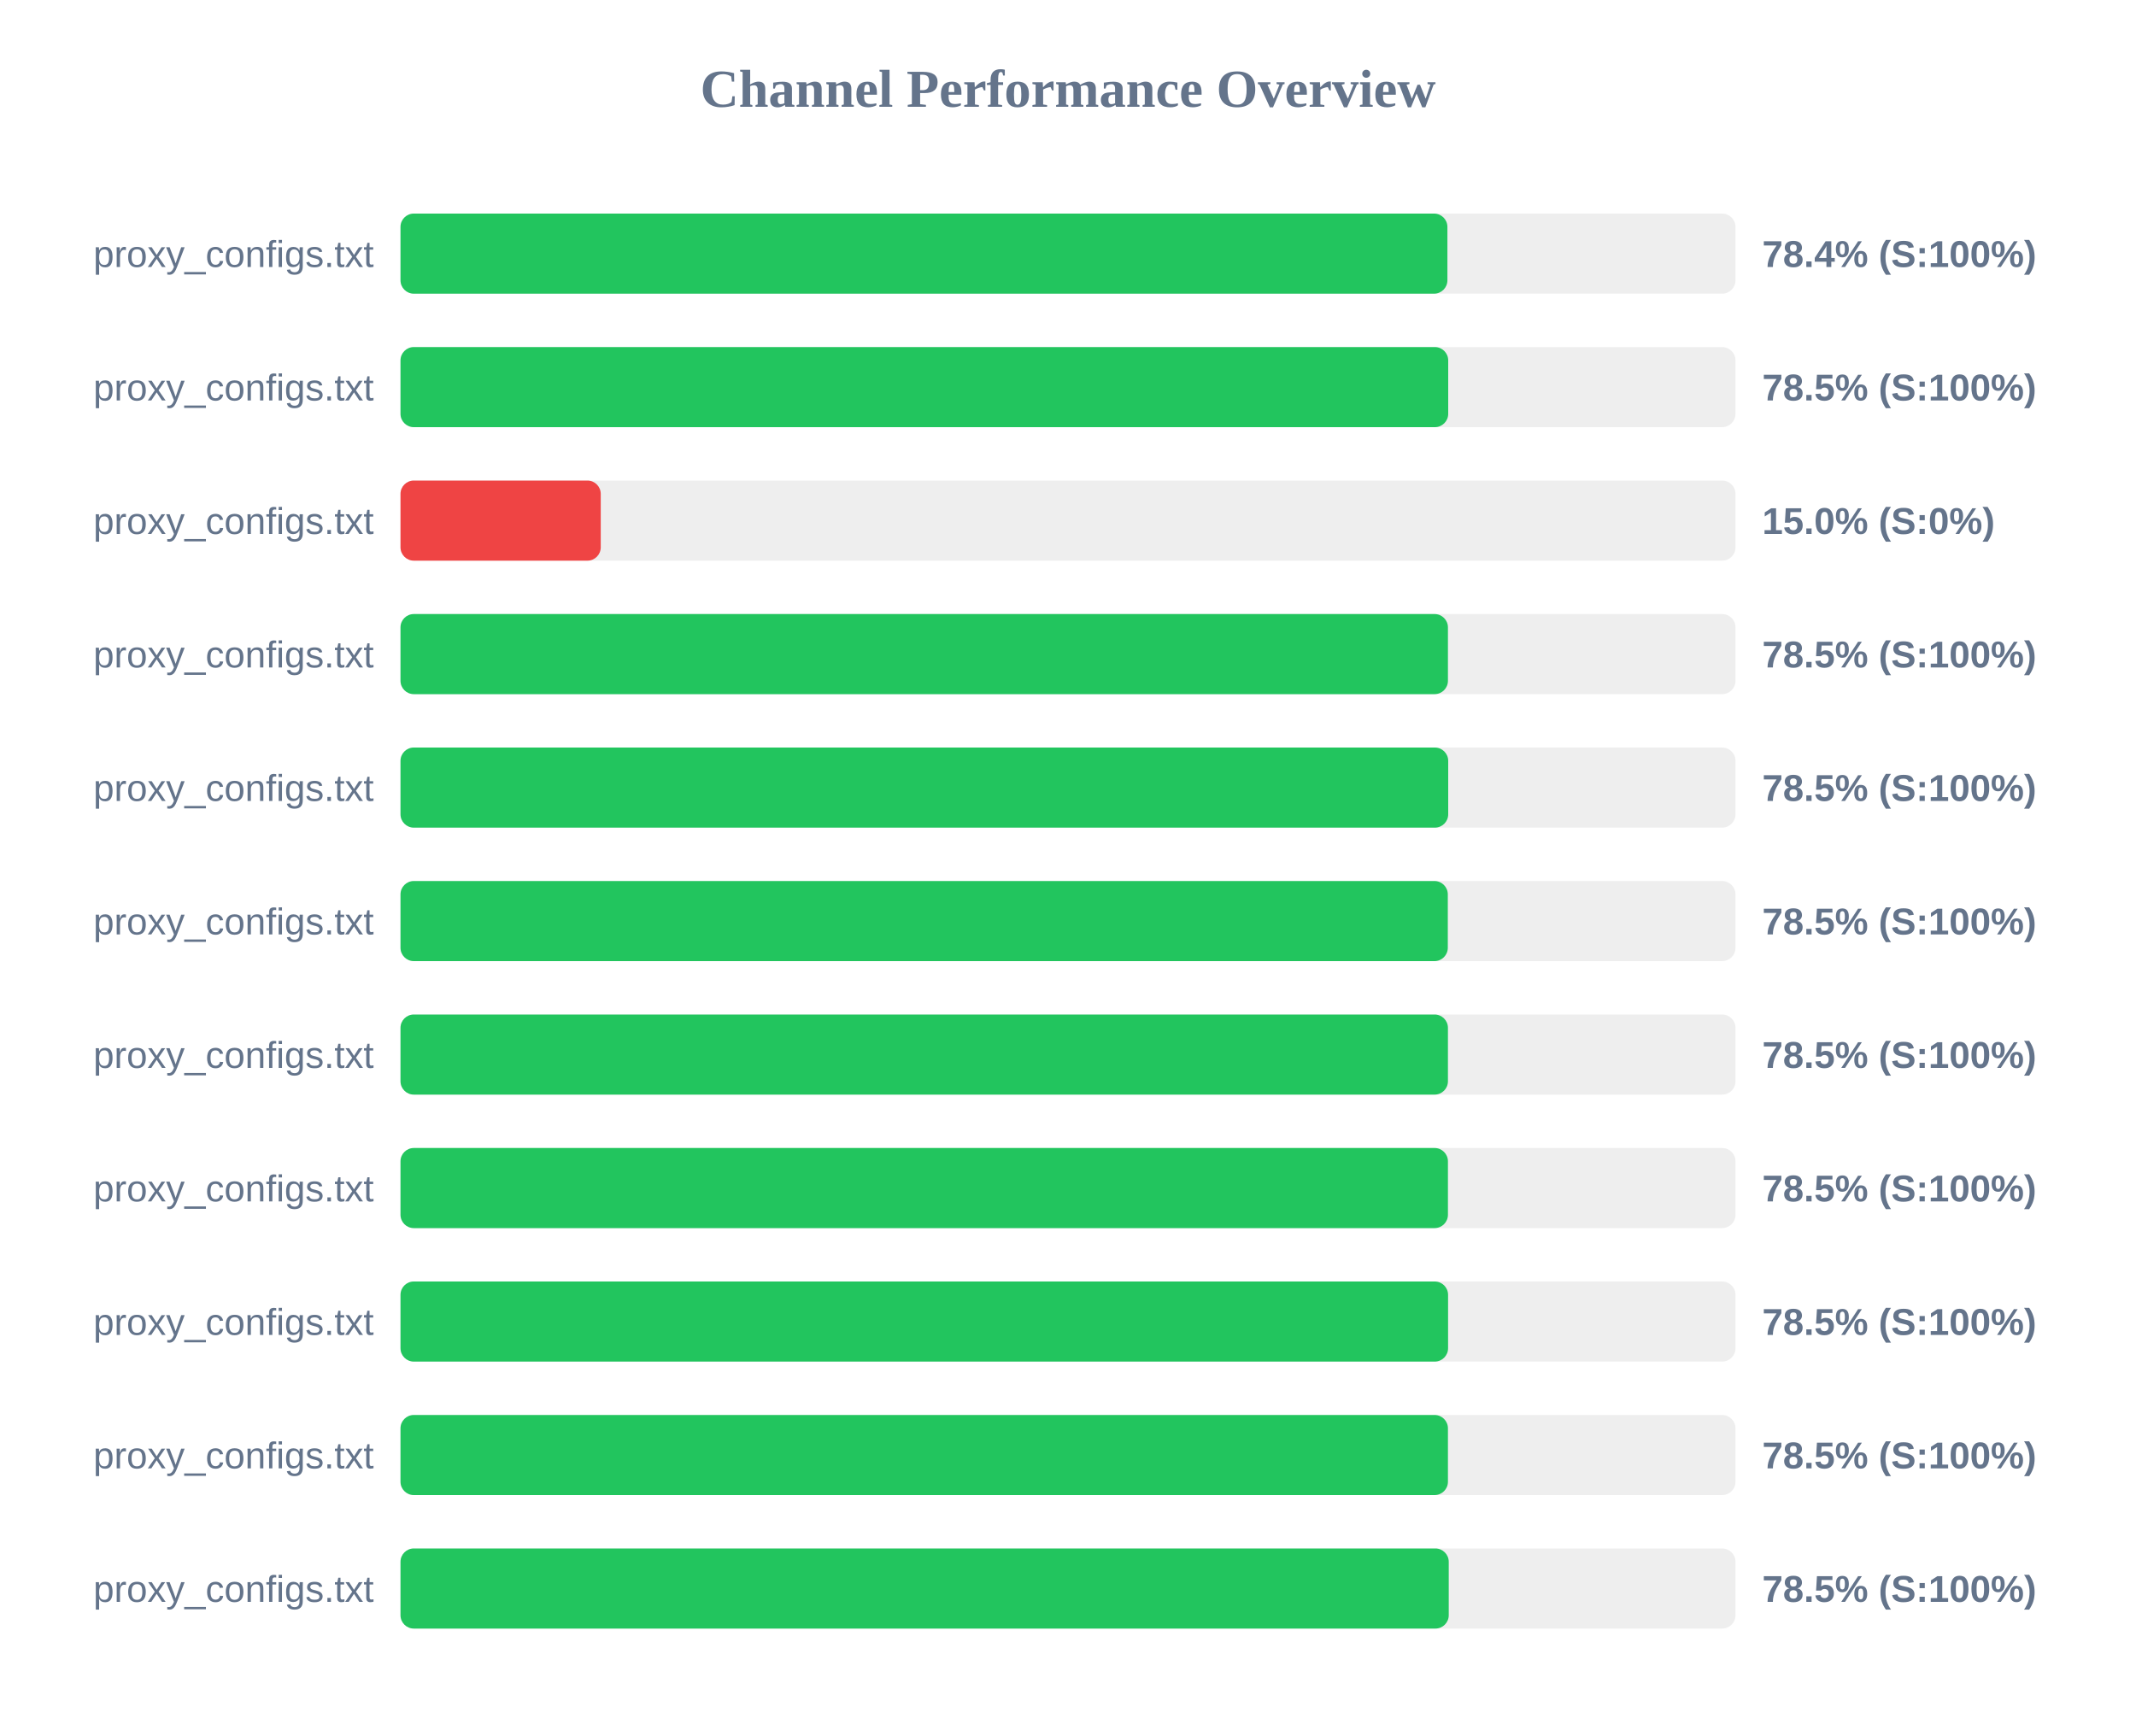
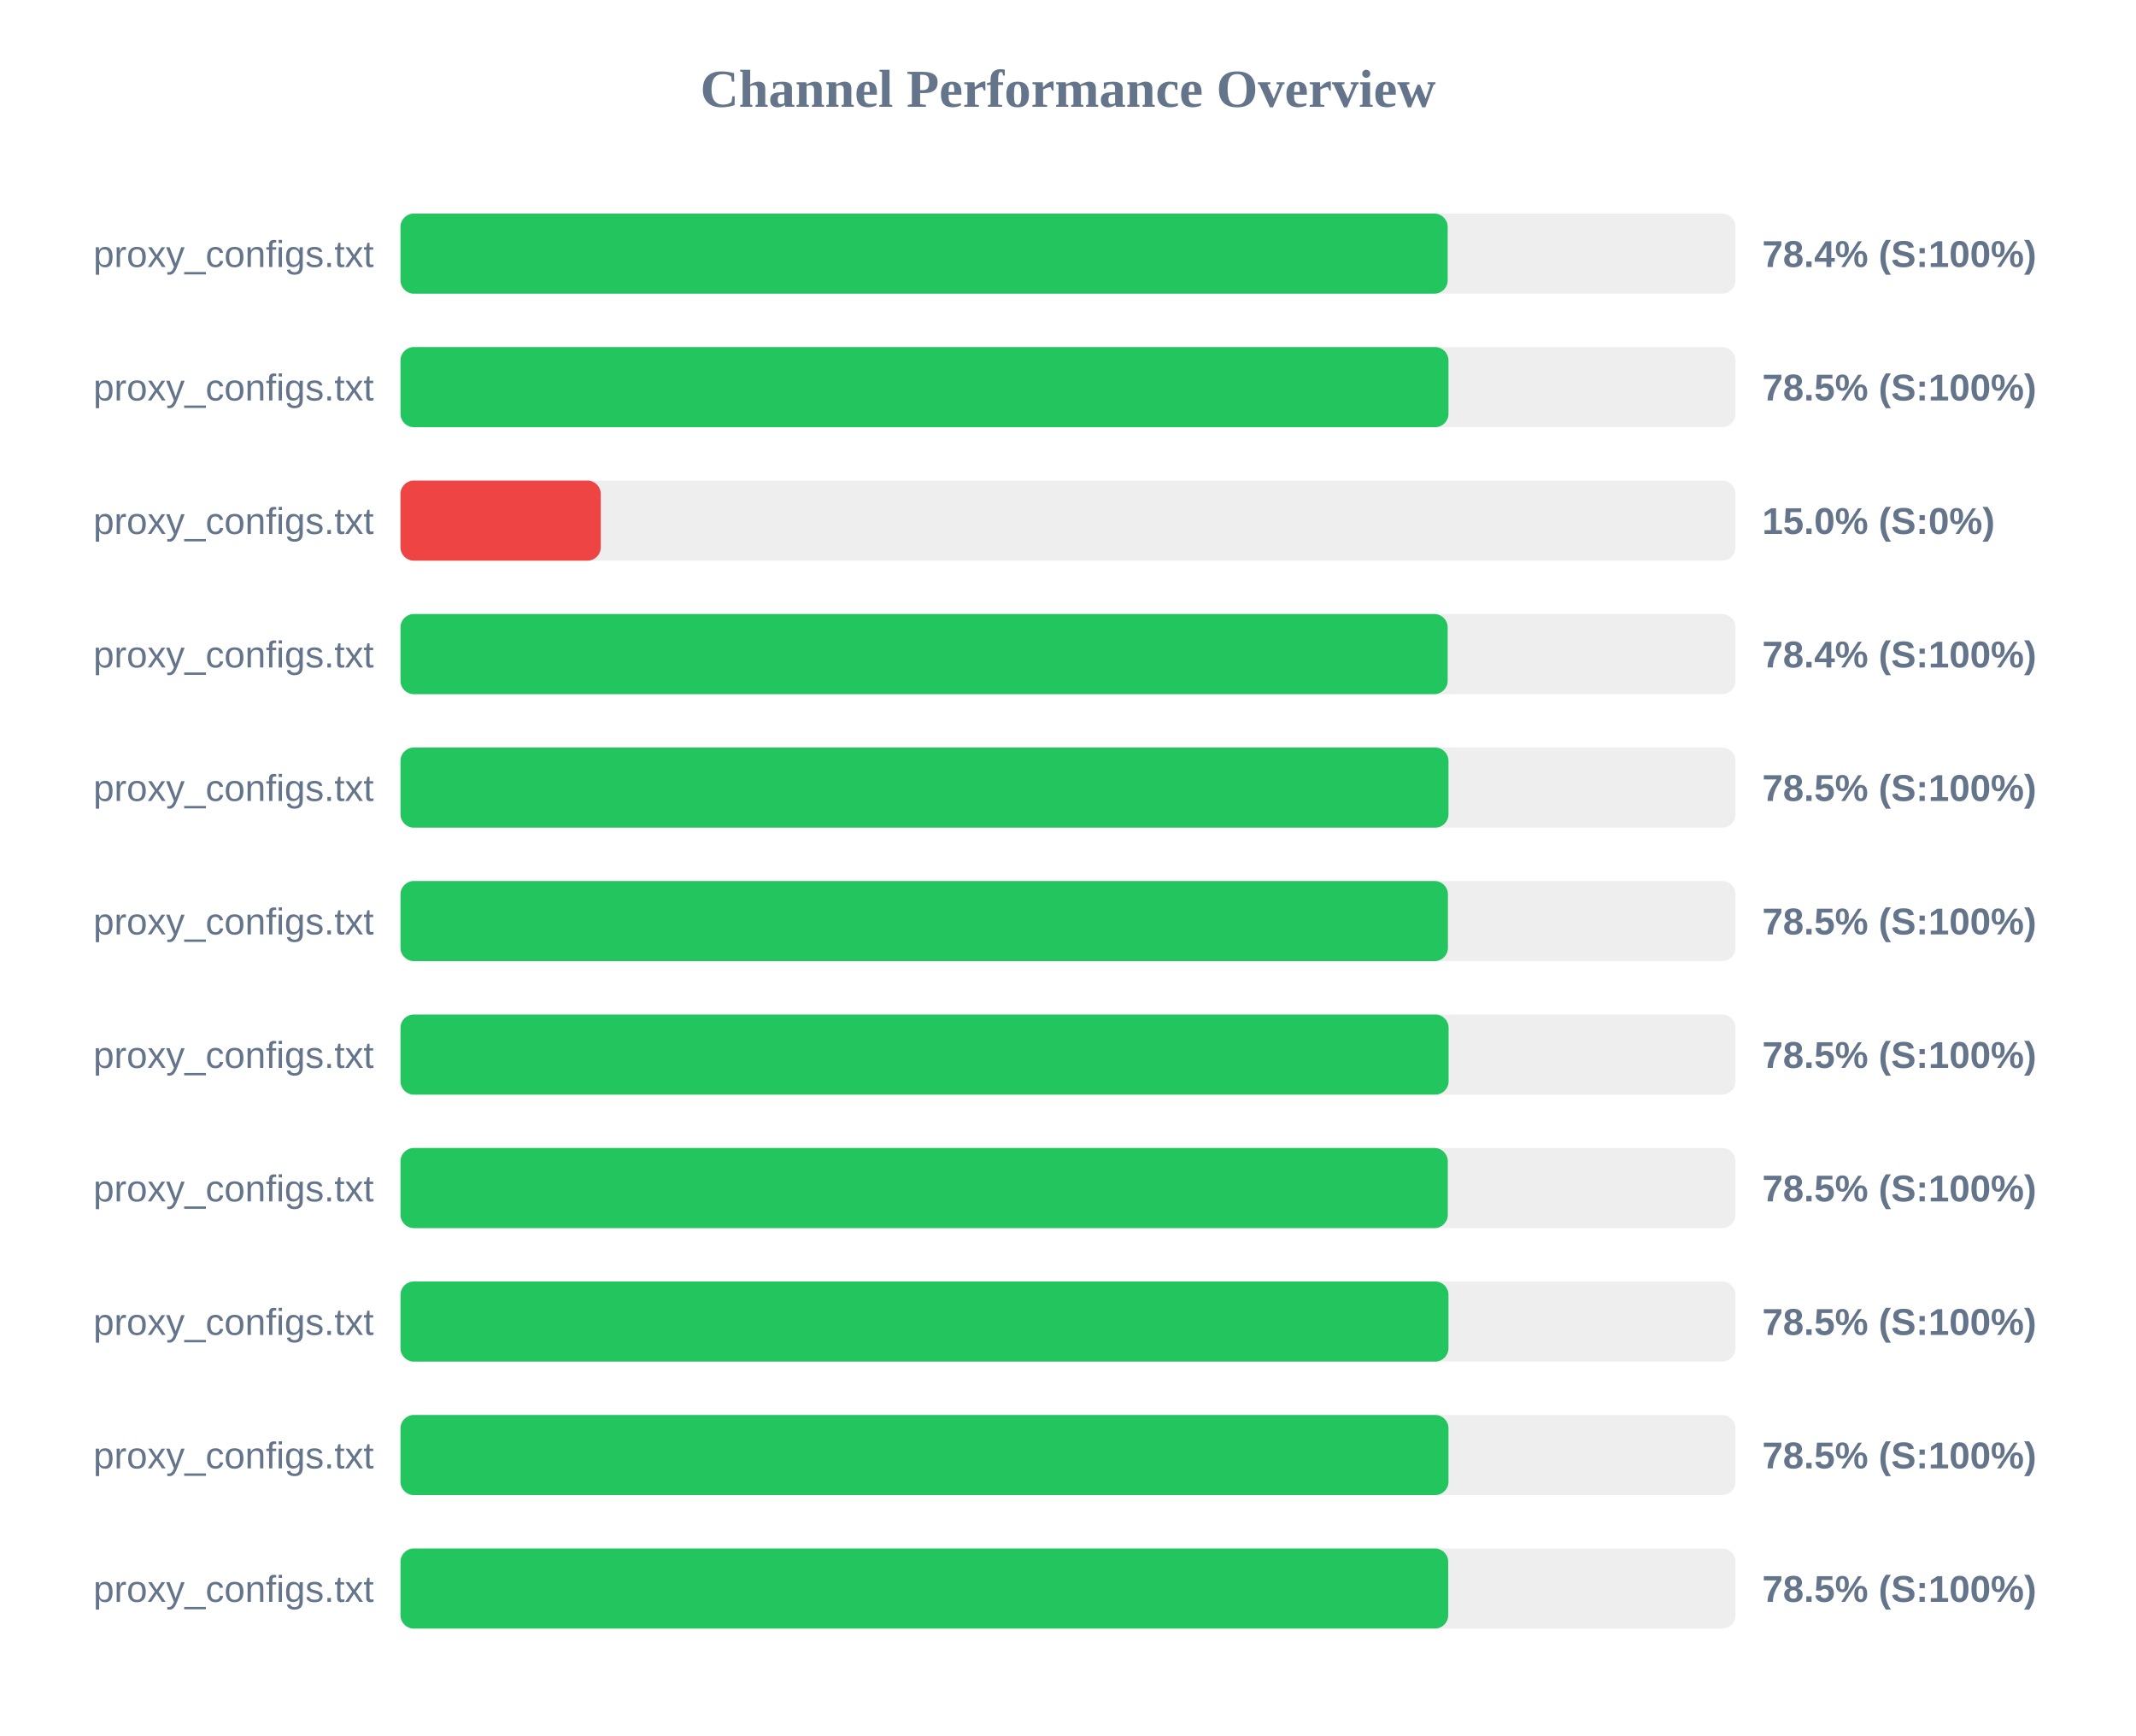
<svg xmlns="http://www.w3.org/2000/svg" width="800" height="650" version="1.1">
  <style>
        .row { font: 14px Arial; fill: #64748b; }
        .score { font: bold 14px Arial; fill: #64748b; }
    </style>
  <text x="400" y="40" text-anchor="middle" font-size="20px" font-weight="bold" fill="#64748b">Channel Performance Overview</text>
  <rect x="150" y="80" width="500" height="30" fill="#eee" rx="5" />
-   <rect x="150" y="80" width="392.1" height="30" fill="#22c55e" rx="5" />
+   <rect x="150" y="80" width="392.2" height="30" fill="#22c55e" rx="5" />
  <text x="140" y="100" text-anchor="end" class="row">proxy_configs.txt</text>
  <text x="660" y="100" text-anchor="start" class="score">78.4% (S:100%)</text>
  <rect x="150" y="130" width="500" height="30" fill="#eee" rx="5" />
-   <rect x="150" y="130" width="392.4" height="30" fill="#22c55e" rx="5" />
+   <rect x="150" y="130" width="392.5" height="30" fill="#22c55e" rx="5" />
  <text x="140" y="150" text-anchor="end" class="row">proxy_configs.txt</text>
  <text x="660" y="150" text-anchor="start" class="score">78.5% (S:100%)</text>
  <rect x="150" y="180" width="500" height="30" fill="#eee" rx="5" />
  <rect x="150" y="180" width="75.0" height="30" fill="#ef4444" rx="5" />
  <text x="140" y="200" text-anchor="end" class="row">proxy_configs.txt</text>
  <text x="660" y="200" text-anchor="start" class="score">15.0% (S:0%)</text>
  <rect x="150" y="230" width="500" height="30" fill="#eee" rx="5" />
-   <rect x="150" y="230" width="392.3" height="30" fill="#22c55e" rx="5" />
+   <rect x="150" y="230" width="392.2" height="30" fill="#22c55e" rx="5" />
  <text x="140" y="250" text-anchor="end" class="row">proxy_configs.txt</text>
-   <text x="660" y="250" text-anchor="start" class="score">78.5% (S:100%)</text>
+   <text x="660" y="250" text-anchor="start" class="score">78.4% (S:100%)</text>
  <rect x="150" y="280" width="500" height="30" fill="#eee" rx="5" />
-   <rect x="150" y="280" width="392.4" height="30" fill="#22c55e" rx="5" />
+   <rect x="150" y="280" width="392.5" height="30" fill="#22c55e" rx="5" />
  <text x="140" y="300" text-anchor="end" class="row">proxy_configs.txt</text>
  <text x="660" y="300" text-anchor="start" class="score">78.5% (S:100%)</text>
  <rect x="150" y="330" width="500" height="30" fill="#eee" rx="5" />
-   <rect x="150" y="330" width="392.25" height="30" fill="#22c55e" rx="5" />
+   <rect x="150" y="330" width="392.3" height="30" fill="#22c55e" rx="5" />
  <text x="140" y="350" text-anchor="end" class="row">proxy_configs.txt</text>
  <text x="660" y="350" text-anchor="start" class="score">78.5% (S:100%)</text>
  <rect x="150" y="380" width="500" height="30" fill="#eee" rx="5" />
-   <rect x="150" y="380" width="392.3" height="30" fill="#22c55e" rx="5" />
+   <rect x="150" y="380" width="392.55" height="30" fill="#22c55e" rx="5" />
  <text x="140" y="400" text-anchor="end" class="row">proxy_configs.txt</text>
  <text x="660" y="400" text-anchor="start" class="score">78.5% (S:100%)</text>
  <rect x="150" y="430" width="500" height="30" fill="#eee" rx="5" />
-   <rect x="150" y="430" width="392.3" height="30" fill="#22c55e" rx="5" />
+   <rect x="150" y="430" width="392.25" height="30" fill="#22c55e" rx="5" />
  <text x="140" y="450" text-anchor="end" class="row">proxy_configs.txt</text>
  <text x="660" y="450" text-anchor="start" class="score">78.5% (S:100%)</text>
  <rect x="150" y="480" width="500" height="30" fill="#eee" rx="5" />
-   <rect x="150" y="480" width="392.35" height="30" fill="#22c55e" rx="5" />
+   <rect x="150" y="480" width="392.5" height="30" fill="#22c55e" rx="5" />
  <text x="140" y="500" text-anchor="end" class="row">proxy_configs.txt</text>
  <text x="660" y="500" text-anchor="start" class="score">78.5% (S:100%)</text>
  <rect x="150" y="530" width="500" height="30" fill="#eee" rx="5" />
-   <rect x="150" y="530" width="392.3" height="30" fill="#22c55e" rx="5" />
+   <rect x="150" y="530" width="392.5" height="30" fill="#22c55e" rx="5" />
  <text x="140" y="550" text-anchor="end" class="row">proxy_configs.txt</text>
  <text x="660" y="550" text-anchor="start" class="score">78.5% (S:100%)</text>
  <rect x="150" y="580" width="500" height="30" fill="#eee" rx="5" />
-   <rect x="150" y="580" width="392.6" height="30" fill="#22c55e" rx="5" />
+   <rect x="150" y="580" width="392.4" height="30" fill="#22c55e" rx="5" />
  <text x="140" y="600" text-anchor="end" class="row">proxy_configs.txt</text>
  <text x="660" y="600" text-anchor="start" class="score">78.5% (S:100%)</text>
</svg>
